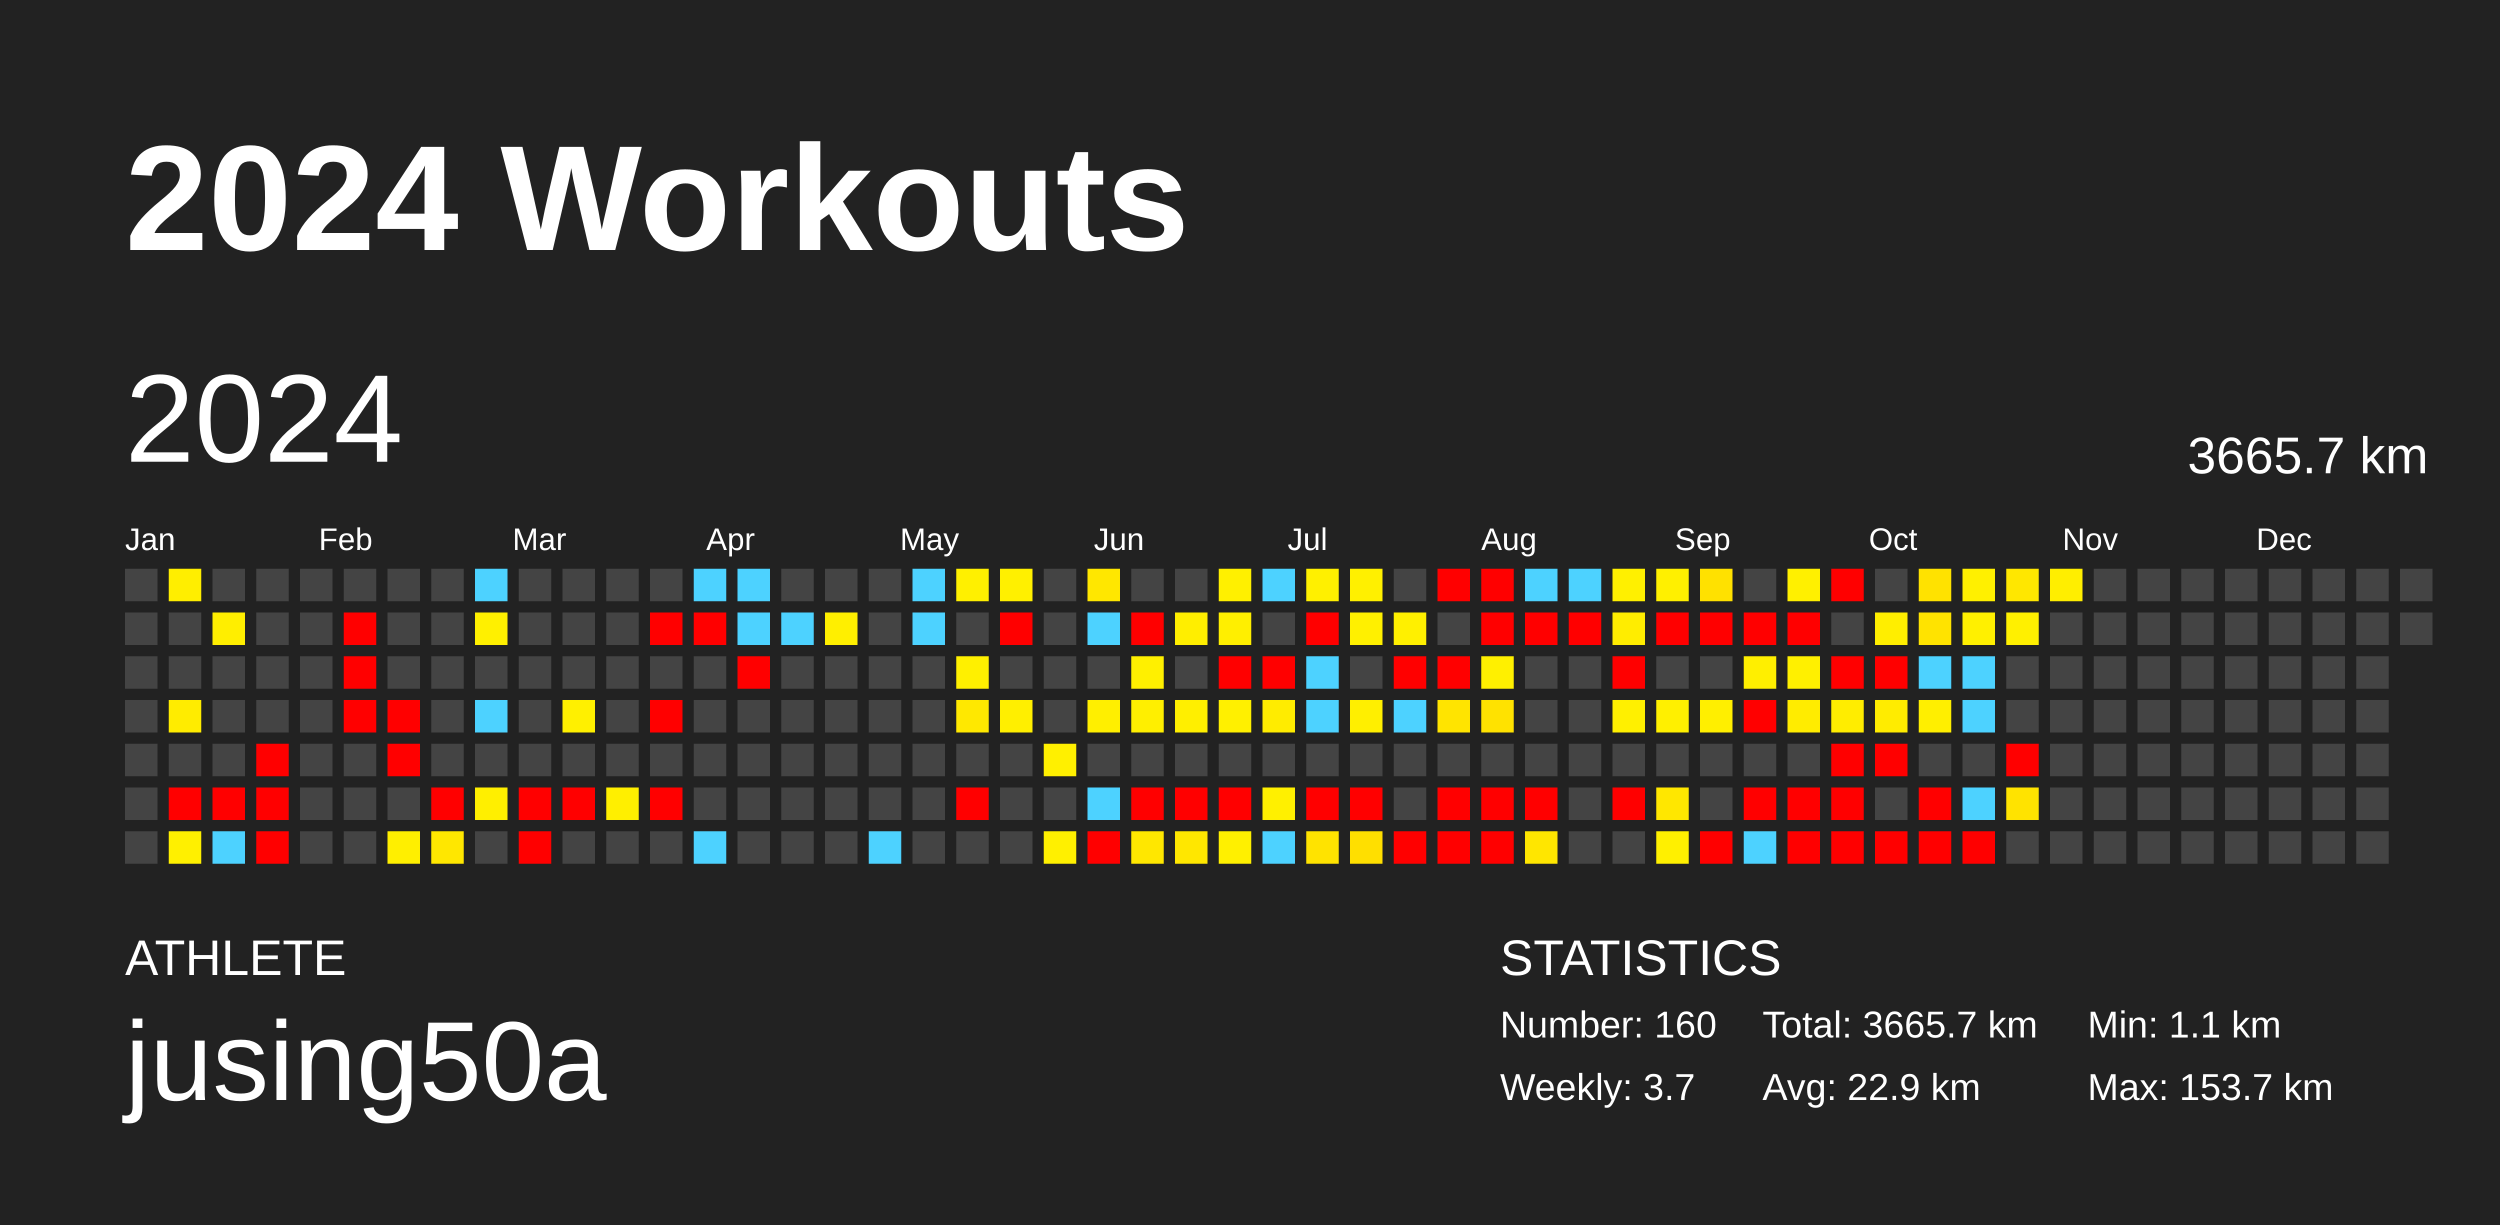
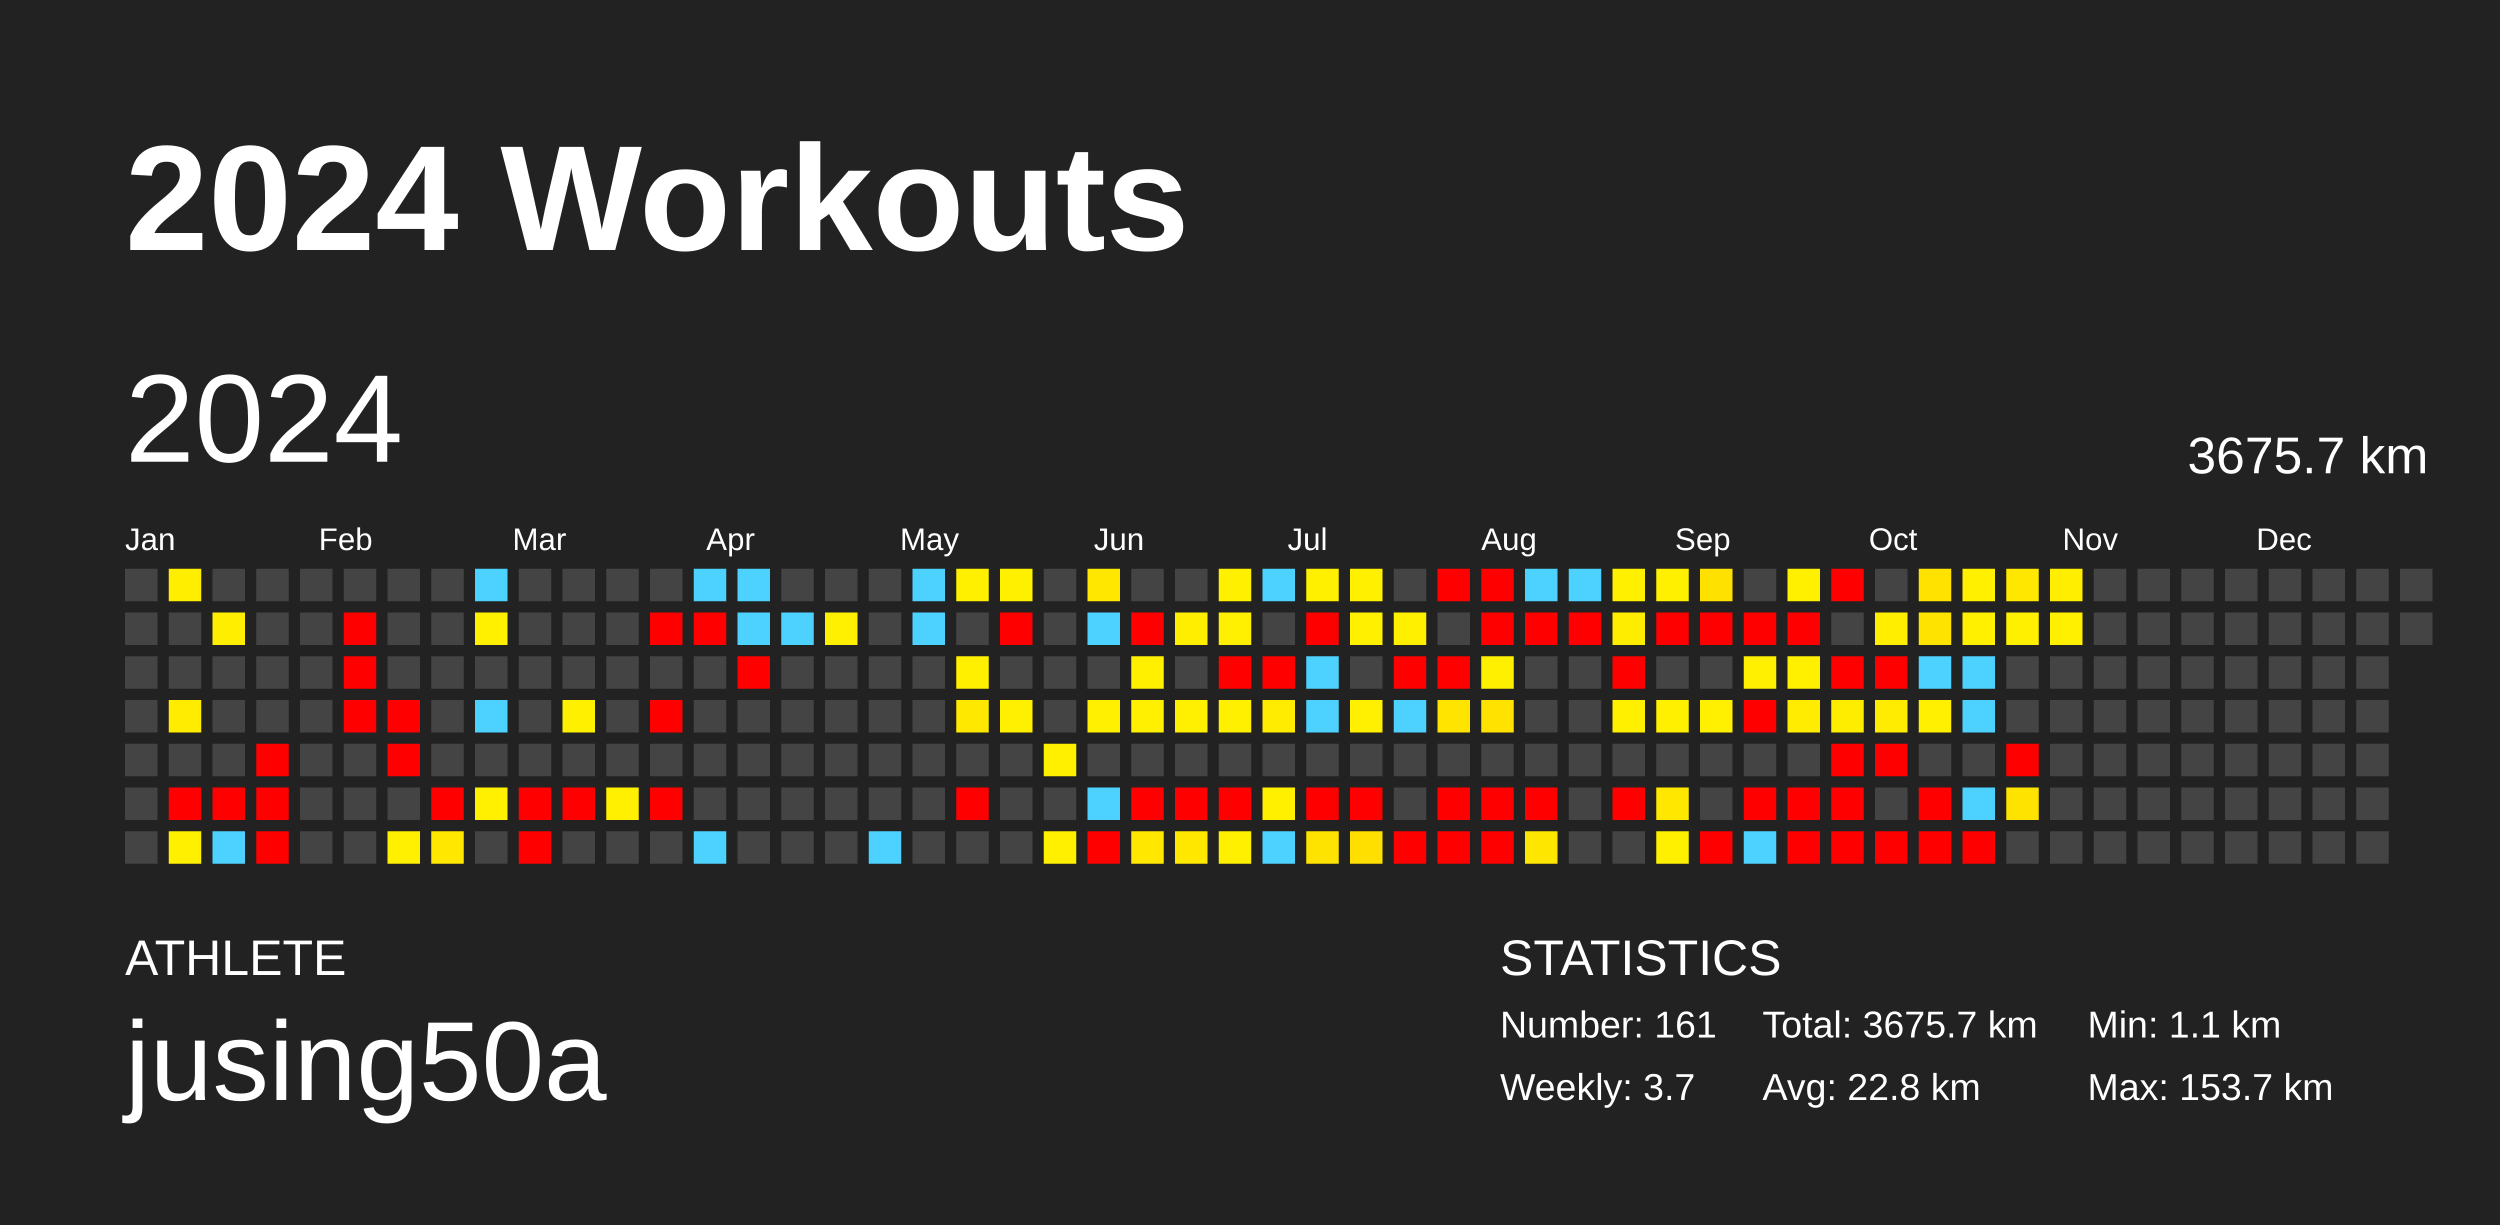
<svg xmlns="http://www.w3.org/2000/svg" baseProfile="full" height="98mm" version="1.1" viewBox="0,0,200,98" width="200mm">
  <defs />
  <rect fill="#222222" height="98" width="200" x="0" y="0" />
  <text fill="#FFFFFF" style="font-size:12px; font-family:Arial; font-weight:bold;" x="10" y="20">2024 Workouts</text>
  <text fill="#FFFFFF" style="font-size:4px; font-family:Arial" x="10" y="78">ATHLETE</text>
  <text fill="#FFFFFF" style="font-size:9px; font-family:Arial" x="10" y="88">jusing50a</text>
  <text fill="#FFFFFF" style="font-size:4px; font-family:Arial" x="120" y="78">STATISTICS</text>
-   <text fill="#FFFFFF" style="font-size:3px; font-family:Arial" x="120" y="83">Number: 160</text>
+   <text fill="#FFFFFF" style="font-size:3px; font-family:Arial" x="120" y="83">Number: 161</text>
  <text fill="#FFFFFF" style="font-size:3px; font-family:Arial" x="120" y="88">Weekly: 3.7</text>
-   <text fill="#FFFFFF" style="font-size:3px; font-family:Arial" x="141" y="83">Total: 3665.7 km</text>
-   <text fill="#FFFFFF" style="font-size:3px; font-family:Arial" x="141" y="88">Avg: 22.9 km</text>
+   <text fill="#FFFFFF" style="font-size:3px; font-family:Arial" x="141" y="83">Total: 3675.7 km</text>
+   <text fill="#FFFFFF" style="font-size:3px; font-family:Arial" x="141" y="88">Avg: 22.8 km</text>
  <text fill="#FFFFFF" style="font-size:3px; font-family:Arial" x="167" y="83">Min: 1.1 km</text>
  <text fill="#FFFFFF" style="font-size:3px; font-family:Arial" x="167" y="88">Max: 153.7 km</text>
  <text dominant-baseline="hanging" fill="#FFFFFF" style="font-size:10.0px; font-family:Arial;" x="10" y="30">2024</text>
-   <text dominant-baseline="hanging" fill="#FFFFFF" style="font-size:4.125px; font-family:Arial;" x="175" y="35">3665.7 km</text>
+   <text dominant-baseline="hanging" fill="#FFFFFF" style="font-size:4.125px; font-family:Arial;" x="175" y="35">3675.7 km</text>
  <text fill="#FFFFFF" style="font-size:2.5px; font-family:Arial" x="10.0" y="44">Jan</text>
  <text fill="#FFFFFF" style="font-size:2.5px; font-family:Arial" x="25.5" y="44">Feb</text>
  <text fill="#FFFFFF" style="font-size:2.5px; font-family:Arial" x="41.0" y="44">Mar</text>
  <text fill="#FFFFFF" style="font-size:2.5px; font-family:Arial" x="56.5" y="44">Apr</text>
  <text fill="#FFFFFF" style="font-size:2.5px; font-family:Arial" x="72.0" y="44">May</text>
  <text fill="#FFFFFF" style="font-size:2.5px; font-family:Arial" x="87.5" y="44">Jun</text>
  <text fill="#FFFFFF" style="font-size:2.5px; font-family:Arial" x="103.0" y="44">Jul</text>
  <text fill="#FFFFFF" style="font-size:2.5px; font-family:Arial" x="118.5" y="44">Aug</text>
  <text fill="#FFFFFF" style="font-size:2.5px; font-family:Arial" x="134.0" y="44">Sep</text>
  <text fill="#FFFFFF" style="font-size:2.5px; font-family:Arial" x="149.5" y="44">Oct</text>
  <text fill="#FFFFFF" style="font-size:2.5px; font-family:Arial" x="165.0" y="44">Nov</text>
  <text fill="#FFFFFF" style="font-size:2.5px; font-family:Arial" x="180.5" y="44">Dec</text>
  <rect fill="#444444" height="2.6" width="2.6" x="10.0" y="45.5" />
  <rect fill="#444444" height="2.6" width="2.6" x="10.0" y="49.0" />
  <rect fill="#444444" height="2.6" width="2.6" x="10.0" y="52.5" />
  <rect fill="#444444" height="2.6" width="2.6" x="10.0" y="56.0" />
  <rect fill="#444444" height="2.6" width="2.6" x="10.0" y="59.5" />
  <rect fill="#444444" height="2.6" width="2.6" x="10.0" y="63.0" />
  <rect fill="#444444" height="2.6" width="2.6" x="10.0" y="66.5" />
  <rect fill="#ffee00" height="2.6" width="2.6" x="13.5" y="45.5" />
  <rect fill="#444444" height="2.6" width="2.6" x="13.5" y="49.0" />
  <rect fill="#444444" height="2.6" width="2.6" x="13.5" y="52.5" />
  <rect fill="#ffec00" height="2.6" width="2.6" x="13.5" y="56.0" />
  <rect fill="#444444" height="2.6" width="2.6" x="13.5" y="59.5" />
  <rect fill="red" height="2.6" width="2.6" x="13.5" y="63.0" />
  <rect fill="#fff000" height="2.6" width="2.6" x="13.5" y="66.5" />
  <rect fill="#444444" height="2.6" width="2.6" x="17.0" y="45.5" />
  <rect fill="#ffee00" height="2.6" width="2.6" x="17.0" y="49.0" />
  <rect fill="#444444" height="2.6" width="2.6" x="17.0" y="52.5" />
  <rect fill="#444444" height="2.6" width="2.6" x="17.0" y="56.0" />
  <rect fill="#444444" height="2.6" width="2.6" x="17.0" y="59.5" />
  <rect fill="red" height="2.6" width="2.6" x="17.0" y="63.0" />
  <rect fill="#4dd2ff" height="2.6" width="2.6" x="17.0" y="66.5" />
  <rect fill="#444444" height="2.6" width="2.6" x="20.5" y="45.5" />
  <rect fill="#444444" height="2.6" width="2.6" x="20.5" y="49.0" />
  <rect fill="#444444" height="2.6" width="2.6" x="20.5" y="52.5" />
  <rect fill="#444444" height="2.6" width="2.6" x="20.5" y="56.0" />
  <rect fill="red" height="2.6" width="2.6" x="20.5" y="59.5" />
  <rect fill="red" height="2.6" width="2.6" x="20.5" y="63.0" />
  <rect fill="red" height="2.6" width="2.6" x="20.5" y="66.5" />
  <rect fill="#444444" height="2.6" width="2.6" x="24.0" y="45.5" />
  <rect fill="#444444" height="2.6" width="2.6" x="24.0" y="49.0" />
  <rect fill="#444444" height="2.6" width="2.6" x="24.0" y="52.5" />
  <rect fill="#444444" height="2.6" width="2.6" x="24.0" y="56.0" />
  <rect fill="#444444" height="2.6" width="2.6" x="24.0" y="59.5" />
  <rect fill="#444444" height="2.6" width="2.6" x="24.0" y="63.0" />
  <rect fill="#444444" height="2.6" width="2.6" x="24.0" y="66.5" />
  <rect fill="#444444" height="2.6" width="2.6" x="27.5" y="45.5" />
  <rect fill="red" height="2.6" width="2.6" x="27.5" y="49.0" />
  <rect fill="red" height="2.6" width="2.6" x="27.5" y="52.5" />
  <rect fill="red" height="2.6" width="2.6" x="27.5" y="56.0" />
  <rect fill="#444444" height="2.6" width="2.6" x="27.5" y="59.5" />
  <rect fill="#444444" height="2.6" width="2.6" x="27.5" y="63.0" />
  <rect fill="#444444" height="2.6" width="2.6" x="27.5" y="66.5" />
  <rect fill="#444444" height="2.6" width="2.6" x="31.0" y="45.5" />
  <rect fill="#444444" height="2.6" width="2.6" x="31.0" y="49.0" />
  <rect fill="#444444" height="2.6" width="2.6" x="31.0" y="52.5" />
  <rect fill="red" height="2.6" width="2.6" x="31.0" y="56.0" />
  <rect fill="red" height="2.6" width="2.6" x="31.0" y="59.5" />
  <rect fill="#444444" height="2.6" width="2.6" x="31.0" y="63.0" />
  <rect fill="#ffef00" height="2.6" width="2.6" x="31.0" y="66.5" />
  <rect fill="#444444" height="2.6" width="2.6" x="34.5" y="45.5" />
  <rect fill="#444444" height="2.6" width="2.6" x="34.5" y="49.0" />
  <rect fill="#444444" height="2.6" width="2.6" x="34.5" y="52.5" />
  <rect fill="#444444" height="2.6" width="2.6" x="34.5" y="56.0" />
  <rect fill="#444444" height="2.6" width="2.6" x="34.5" y="59.5" />
  <rect fill="red" height="2.6" width="2.6" x="34.5" y="63.0" />
  <rect fill="#ffe700" height="2.6" width="2.6" x="34.5" y="66.5" />
  <rect fill="#4dd2ff" height="2.6" width="2.6" x="38.0" y="45.5" />
  <rect fill="#fff000" height="2.6" width="2.6" x="38.0" y="49.0" />
  <rect fill="#444444" height="2.6" width="2.6" x="38.0" y="52.5" />
  <rect fill="#4dd2ff" height="2.6" width="2.6" x="38.0" y="56.0" />
  <rect fill="#444444" height="2.6" width="2.6" x="38.0" y="59.5" />
  <rect fill="#ffef00" height="2.6" width="2.6" x="38.0" y="63.0" />
  <rect fill="#444444" height="2.6" width="2.6" x="38.0" y="66.5" />
  <rect fill="#444444" height="2.6" width="2.6" x="41.5" y="45.5" />
  <rect fill="#444444" height="2.6" width="2.6" x="41.5" y="49.0" />
  <rect fill="#444444" height="2.6" width="2.6" x="41.5" y="52.5" />
  <rect fill="#444444" height="2.6" width="2.6" x="41.5" y="56.0" />
  <rect fill="#444444" height="2.6" width="2.6" x="41.5" y="59.5" />
  <rect fill="red" height="2.6" width="2.6" x="41.5" y="63.0" />
  <rect fill="red" height="2.6" width="2.6" x="41.5" y="66.5" />
  <rect fill="#444444" height="2.6" width="2.6" x="45.0" y="45.5" />
  <rect fill="#444444" height="2.6" width="2.6" x="45.0" y="49.0" />
  <rect fill="#444444" height="2.6" width="2.6" x="45.0" y="52.5" />
  <rect fill="#fff000" height="2.6" width="2.6" x="45.0" y="56.0" />
  <rect fill="#444444" height="2.6" width="2.6" x="45.0" y="59.5" />
  <rect fill="red" height="2.6" width="2.6" x="45.0" y="63.0" />
  <rect fill="#444444" height="2.6" width="2.6" x="45.0" y="66.5" />
  <rect fill="#444444" height="2.6" width="2.6" x="48.5" y="45.5" />
  <rect fill="#444444" height="2.6" width="2.6" x="48.5" y="49.0" />
  <rect fill="#444444" height="2.6" width="2.6" x="48.5" y="52.5" />
  <rect fill="#444444" height="2.6" width="2.6" x="48.5" y="56.0" />
  <rect fill="#444444" height="2.6" width="2.6" x="48.5" y="59.5" />
  <rect fill="#ffef00" height="2.6" width="2.6" x="48.5" y="63.0" />
  <rect fill="#444444" height="2.6" width="2.6" x="48.5" y="66.5" />
  <rect fill="#444444" height="2.6" width="2.6" x="52.0" y="45.5" />
  <rect fill="red" height="2.6" width="2.6" x="52.0" y="49.0" />
  <rect fill="#444444" height="2.6" width="2.6" x="52.0" y="52.5" />
  <rect fill="red" height="2.6" width="2.6" x="52.0" y="56.0" />
  <rect fill="#444444" height="2.6" width="2.6" x="52.0" y="59.5" />
  <rect fill="red" height="2.6" width="2.6" x="52.0" y="63.0" />
  <rect fill="#444444" height="2.6" width="2.6" x="52.0" y="66.5" />
  <rect fill="#4dd2ff" height="2.6" width="2.6" x="55.5" y="45.5" />
  <rect fill="red" height="2.6" width="2.6" x="55.5" y="49.0" />
  <rect fill="#444444" height="2.6" width="2.6" x="55.5" y="52.5" />
  <rect fill="#444444" height="2.6" width="2.6" x="55.5" y="56.0" />
  <rect fill="#444444" height="2.6" width="2.6" x="55.5" y="59.5" />
  <rect fill="#444444" height="2.6" width="2.6" x="55.5" y="63.0" />
  <rect fill="#4dd2ff" height="2.6" width="2.6" x="55.5" y="66.5" />
  <rect fill="#4dd2ff" height="2.6" width="2.6" x="59.0" y="45.5" />
  <rect fill="#4dd2ff" height="2.6" width="2.6" x="59.0" y="49.0" />
  <rect fill="red" height="2.6" width="2.6" x="59.0" y="52.5" />
  <rect fill="#444444" height="2.6" width="2.6" x="59.0" y="56.0" />
  <rect fill="#444444" height="2.6" width="2.6" x="59.0" y="59.5" />
  <rect fill="#444444" height="2.6" width="2.6" x="59.0" y="63.0" />
  <rect fill="#444444" height="2.6" width="2.6" x="59.0" y="66.5" />
  <rect fill="#444444" height="2.6" width="2.6" x="62.5" y="45.5" />
  <rect fill="#4dd2ff" height="2.6" width="2.6" x="62.5" y="49.0" />
  <rect fill="#444444" height="2.6" width="2.6" x="62.5" y="52.5" />
  <rect fill="#444444" height="2.6" width="2.6" x="62.5" y="56.0" />
  <rect fill="#444444" height="2.6" width="2.6" x="62.5" y="59.5" />
  <rect fill="#444444" height="2.6" width="2.6" x="62.5" y="63.0" />
  <rect fill="#444444" height="2.6" width="2.6" x="62.5" y="66.5" />
  <rect fill="#444444" height="2.6" width="2.6" x="66.0" y="45.5" />
  <rect fill="#ffef00" height="2.6" width="2.6" x="66.0" y="49.0" />
  <rect fill="#444444" height="2.6" width="2.6" x="66.0" y="52.5" />
  <rect fill="#444444" height="2.6" width="2.6" x="66.0" y="56.0" />
  <rect fill="#444444" height="2.6" width="2.6" x="66.0" y="59.5" />
  <rect fill="#444444" height="2.6" width="2.6" x="66.0" y="63.0" />
  <rect fill="#444444" height="2.6" width="2.6" x="66.0" y="66.5" />
  <rect fill="#444444" height="2.6" width="2.6" x="69.5" y="45.5" />
  <rect fill="#444444" height="2.6" width="2.6" x="69.5" y="49.0" />
  <rect fill="#444444" height="2.6" width="2.6" x="69.5" y="52.5" />
  <rect fill="#444444" height="2.6" width="2.6" x="69.5" y="56.0" />
  <rect fill="#444444" height="2.6" width="2.6" x="69.5" y="59.5" />
  <rect fill="#444444" height="2.6" width="2.6" x="69.5" y="63.0" />
  <rect fill="#4dd2ff" height="2.6" width="2.6" x="69.5" y="66.5" />
  <rect fill="#4dd2ff" height="2.6" width="2.6" x="73.0" y="45.5" />
  <rect fill="#4dd2ff" height="2.6" width="2.6" x="73.0" y="49.0" />
  <rect fill="#444444" height="2.6" width="2.6" x="73.0" y="52.5" />
  <rect fill="#444444" height="2.6" width="2.6" x="73.0" y="56.0" />
  <rect fill="#444444" height="2.6" width="2.6" x="73.0" y="59.5" />
  <rect fill="#444444" height="2.6" width="2.6" x="73.0" y="63.0" />
  <rect fill="#444444" height="2.6" width="2.6" x="73.0" y="66.5" />
  <rect fill="#fff000" height="2.6" width="2.6" x="76.5" y="45.5" />
  <rect fill="#444444" height="2.6" width="2.6" x="76.5" y="49.0" />
  <rect fill="#fff000" height="2.6" width="2.6" x="76.5" y="52.5" />
  <rect fill="#ffe800" height="2.6" width="2.6" x="76.5" y="56.0" />
  <rect fill="#444444" height="2.6" width="2.6" x="76.5" y="59.5" />
  <rect fill="red" height="2.6" width="2.6" x="76.5" y="63.0" />
  <rect fill="#444444" height="2.6" width="2.6" x="76.5" y="66.5" />
  <rect fill="#fff000" height="2.6" width="2.6" x="80.0" y="45.5" />
  <rect fill="red" height="2.6" width="2.6" x="80.0" y="49.0" />
  <rect fill="#444444" height="2.6" width="2.6" x="80.0" y="52.5" />
  <rect fill="#ffef00" height="2.6" width="2.6" x="80.0" y="56.0" />
  <rect fill="#444444" height="2.6" width="2.6" x="80.0" y="59.5" />
  <rect fill="#444444" height="2.6" width="2.6" x="80.0" y="63.0" />
  <rect fill="#444444" height="2.6" width="2.6" x="80.0" y="66.5" />
  <rect fill="#444444" height="2.6" width="2.6" x="83.5" y="45.5" />
  <rect fill="#444444" height="2.6" width="2.6" x="83.5" y="49.0" />
  <rect fill="#444444" height="2.6" width="2.6" x="83.5" y="52.5" />
  <rect fill="#444444" height="2.6" width="2.6" x="83.5" y="56.0" />
  <rect fill="#fff000" height="2.6" width="2.6" x="83.5" y="59.5" />
  <rect fill="#444444" height="2.6" width="2.6" x="83.5" y="63.0" />
  <rect fill="#fff000" height="2.6" width="2.6" x="83.5" y="66.5" />
  <rect fill="#ffe700" height="2.6" width="2.6" x="87.0" y="45.5" />
  <rect fill="#4dd2ff" height="2.6" width="2.6" x="87.0" y="49.0" />
  <rect fill="#444444" height="2.6" width="2.6" x="87.0" y="52.5" />
  <rect fill="#ffef00" height="2.6" width="2.6" x="87.0" y="56.0" />
  <rect fill="#444444" height="2.6" width="2.6" x="87.0" y="59.5" />
  <rect fill="#4dd2ff" height="2.6" width="2.6" x="87.0" y="63.0" />
  <rect fill="red" height="2.6" width="2.6" x="87.0" y="66.5" />
  <rect fill="#444444" height="2.6" width="2.6" x="90.5" y="45.5" />
  <rect fill="red" height="2.6" width="2.6" x="90.5" y="49.0" />
  <rect fill="#fff000" height="2.6" width="2.6" x="90.5" y="52.5" />
  <rect fill="#ffef00" height="2.6" width="2.6" x="90.5" y="56.0" />
  <rect fill="#444444" height="2.6" width="2.6" x="90.5" y="59.5" />
  <rect fill="red" height="2.6" width="2.6" x="90.5" y="63.0" />
  <rect fill="#ffe700" height="2.6" width="2.6" x="90.5" y="66.5" />
  <rect fill="#444444" height="2.6" width="2.6" x="94.0" y="45.5" />
  <rect fill="#ffee00" height="2.6" width="2.6" x="94.0" y="49.0" />
  <rect fill="#444444" height="2.6" width="2.6" x="94.0" y="52.5" />
  <rect fill="#ffef00" height="2.6" width="2.6" x="94.0" y="56.0" />
  <rect fill="#444444" height="2.6" width="2.6" x="94.0" y="59.5" />
  <rect fill="red" height="2.6" width="2.6" x="94.0" y="63.0" />
  <rect fill="#ffe700" height="2.6" width="2.6" x="94.0" y="66.5" />
  <rect fill="#fff000" height="2.6" width="2.6" x="97.5" y="45.5" />
  <rect fill="#ffef00" height="2.6" width="2.6" x="97.5" y="49.0" />
  <rect fill="red" height="2.6" width="2.6" x="97.5" y="52.5" />
  <rect fill="#fff000" height="2.6" width="2.6" x="97.5" y="56.0" />
  <rect fill="#444444" height="2.6" width="2.6" x="97.5" y="59.5" />
  <rect fill="red" height="2.6" width="2.6" x="97.5" y="63.0" />
  <rect fill="#fff000" height="2.6" width="2.6" x="97.5" y="66.5" />
  <rect fill="#4dd2ff" height="2.6" width="2.6" x="101.0" y="45.5" />
  <rect fill="#444444" height="2.6" width="2.6" x="101.0" y="49.0" />
  <rect fill="red" height="2.6" width="2.6" x="101.0" y="52.5" />
  <rect fill="#ffec00" height="2.6" width="2.6" x="101.0" y="56.0" />
  <rect fill="#444444" height="2.6" width="2.6" x="101.0" y="59.5" />
  <rect fill="#fff000" height="2.6" width="2.6" x="101.0" y="63.0" />
  <rect fill="#4dd2ff" height="2.6" width="2.6" x="101.0" y="66.5" />
  <rect fill="#fff000" height="2.6" width="2.6" x="104.5" y="45.5" />
  <rect fill="red" height="2.6" width="2.6" x="104.5" y="49.0" />
  <rect fill="#4dd2ff" height="2.6" width="2.6" x="104.5" y="52.5" />
  <rect fill="#4dd2ff" height="2.6" width="2.6" x="104.5" y="56.0" />
  <rect fill="#444444" height="2.6" width="2.6" x="104.5" y="59.5" />
  <rect fill="red" height="2.6" width="2.6" x="104.5" y="63.0" />
  <rect fill="#ffe300" height="2.6" width="2.6" x="104.5" y="66.5" />
  <rect fill="#fff000" height="2.6" width="2.6" x="108.0" y="45.5" />
  <rect fill="#fff000" height="2.6" width="2.6" x="108.0" y="49.0" />
  <rect fill="#444444" height="2.6" width="2.6" x="108.0" y="52.5" />
  <rect fill="#ffef00" height="2.6" width="2.6" x="108.0" y="56.0" />
  <rect fill="#444444" height="2.6" width="2.6" x="108.0" y="59.5" />
  <rect fill="red" height="2.6" width="2.6" x="108.0" y="63.0" />
  <rect fill="#ffdf00" height="2.6" width="2.6" x="108.0" y="66.5" />
  <rect fill="#444444" height="2.6" width="2.6" x="111.5" y="45.5" />
  <rect fill="#fff000" height="2.6" width="2.6" x="111.5" y="49.0" />
  <rect fill="red" height="2.6" width="2.6" x="111.5" y="52.5" />
  <rect fill="#4dd2ff" height="2.6" width="2.6" x="111.5" y="56.0" />
  <rect fill="#444444" height="2.6" width="2.6" x="111.5" y="59.5" />
  <rect fill="#444444" height="2.6" width="2.6" x="111.5" y="63.0" />
  <rect fill="red" height="2.6" width="2.6" x="111.5" y="66.5" />
  <rect fill="red" height="2.6" width="2.6" x="115.0" y="45.5" />
  <rect fill="#444444" height="2.6" width="2.6" x="115.0" y="49.0" />
  <rect fill="red" height="2.6" width="2.6" x="115.0" y="52.5" />
  <rect fill="#ffe400" height="2.6" width="2.6" x="115.0" y="56.0" />
  <rect fill="#444444" height="2.6" width="2.6" x="115.0" y="59.5" />
  <rect fill="red" height="2.6" width="2.6" x="115.0" y="63.0" />
  <rect fill="red" height="2.6" width="2.6" x="115.0" y="66.5" />
  <rect fill="red" height="2.6" width="2.6" x="118.5" y="45.5" />
  <rect fill="red" height="2.6" width="2.6" x="118.5" y="49.0" />
  <rect fill="#fff000" height="2.6" width="2.6" x="118.5" y="52.5" />
  <rect fill="#ffe200" height="2.6" width="2.6" x="118.5" y="56.0" />
  <rect fill="#444444" height="2.6" width="2.6" x="118.5" y="59.5" />
  <rect fill="red" height="2.6" width="2.6" x="118.5" y="63.0" />
  <rect fill="red" height="2.6" width="2.6" x="118.5" y="66.5" />
  <rect fill="#4dd2ff" height="2.6" width="2.6" x="122.0" y="45.5" />
  <rect fill="red" height="2.6" width="2.6" x="122.0" y="49.0" />
  <rect fill="#444444" height="2.6" width="2.6" x="122.0" y="52.5" />
  <rect fill="#444444" height="2.6" width="2.6" x="122.0" y="56.0" />
  <rect fill="#444444" height="2.6" width="2.6" x="122.0" y="59.5" />
  <rect fill="red" height="2.6" width="2.6" x="122.0" y="63.0" />
  <rect fill="#ffe600" height="2.6" width="2.6" x="122.0" y="66.5" />
  <rect fill="#4dd2ff" height="2.6" width="2.6" x="125.5" y="45.5" />
  <rect fill="red" height="2.6" width="2.6" x="125.5" y="49.0" />
  <rect fill="#444444" height="2.6" width="2.6" x="125.5" y="52.5" />
  <rect fill="#444444" height="2.6" width="2.6" x="125.5" y="56.0" />
  <rect fill="#444444" height="2.6" width="2.6" x="125.5" y="59.5" />
  <rect fill="#444444" height="2.6" width="2.6" x="125.5" y="63.0" />
  <rect fill="#444444" height="2.6" width="2.6" x="125.5" y="66.5" />
  <rect fill="#fff000" height="2.6" width="2.6" x="129.0" y="45.5" />
  <rect fill="#ffed00" height="2.6" width="2.6" x="129.0" y="49.0" />
  <rect fill="red" height="2.6" width="2.6" x="129.0" y="52.5" />
  <rect fill="#fff000" height="2.6" width="2.6" x="129.0" y="56.0" />
  <rect fill="#444444" height="2.6" width="2.6" x="129.0" y="59.5" />
  <rect fill="red" height="2.6" width="2.6" x="129.0" y="63.0" />
  <rect fill="#444444" height="2.6" width="2.6" x="129.0" y="66.5" />
  <rect fill="#fff000" height="2.6" width="2.6" x="132.5" y="45.5" />
  <rect fill="red" height="2.6" width="2.6" x="132.5" y="49.0" />
  <rect fill="#444444" height="2.6" width="2.6" x="132.5" y="52.5" />
  <rect fill="#fff000" height="2.6" width="2.6" x="132.5" y="56.0" />
  <rect fill="#444444" height="2.6" width="2.6" x="132.5" y="59.5" />
  <rect fill="#ffe700" height="2.6" width="2.6" x="132.5" y="63.0" />
  <rect fill="#fff000" height="2.6" width="2.6" x="132.5" y="66.5" />
  <rect fill="#ffe100" height="2.6" width="2.6" x="136.0" y="45.5" />
  <rect fill="red" height="2.6" width="2.6" x="136.0" y="49.0" />
  <rect fill="#444444" height="2.6" width="2.6" x="136.0" y="52.5" />
  <rect fill="#ffef00" height="2.6" width="2.6" x="136.0" y="56.0" />
  <rect fill="#444444" height="2.6" width="2.6" x="136.0" y="59.5" />
  <rect fill="#444444" height="2.6" width="2.6" x="136.0" y="63.0" />
  <rect fill="red" height="2.6" width="2.6" x="136.0" y="66.5" />
  <rect fill="#444444" height="2.6" width="2.6" x="139.5" y="45.5" />
  <rect fill="red" height="2.6" width="2.6" x="139.5" y="49.0" />
  <rect fill="#ffef00" height="2.6" width="2.6" x="139.5" y="52.5" />
  <rect fill="red" height="2.6" width="2.6" x="139.5" y="56.0" />
  <rect fill="#444444" height="2.6" width="2.6" x="139.5" y="59.5" />
  <rect fill="red" height="2.6" width="2.6" x="139.5" y="63.0" />
  <rect fill="#4dd2ff" height="2.6" width="2.6" x="139.5" y="66.5" />
  <rect fill="#fff000" height="2.6" width="2.6" x="143.0" y="45.5" />
  <rect fill="red" height="2.6" width="2.6" x="143.0" y="49.0" />
  <rect fill="#fff000" height="2.6" width="2.6" x="143.0" y="52.5" />
  <rect fill="#ffec00" height="2.6" width="2.6" x="143.0" y="56.0" />
  <rect fill="#444444" height="2.6" width="2.6" x="143.0" y="59.5" />
  <rect fill="red" height="2.6" width="2.6" x="143.0" y="63.0" />
  <rect fill="red" height="2.6" width="2.6" x="143.0" y="66.5" />
  <rect fill="red" height="2.6" width="2.6" x="146.5" y="45.5" />
  <rect fill="#444444" height="2.6" width="2.6" x="146.5" y="49.0" />
  <rect fill="red" height="2.6" width="2.6" x="146.5" y="52.5" />
  <rect fill="#ffed00" height="2.6" width="2.6" x="146.5" y="56.0" />
  <rect fill="red" height="2.6" width="2.6" x="146.5" y="59.5" />
  <rect fill="red" height="2.6" width="2.6" x="146.5" y="63.0" />
  <rect fill="red" height="2.6" width="2.6" x="146.5" y="66.5" />
  <rect fill="#444444" height="2.6" width="2.6" x="150.0" y="45.5" />
  <rect fill="#ffee00" height="2.6" width="2.6" x="150.0" y="49.0" />
  <rect fill="red" height="2.6" width="2.6" x="150.0" y="52.5" />
  <rect fill="#ffec00" height="2.6" width="2.6" x="150.0" y="56.0" />
  <rect fill="red" height="2.6" width="2.6" x="150.0" y="59.5" />
  <rect fill="#444444" height="2.6" width="2.6" x="150.0" y="63.0" />
  <rect fill="red" height="2.6" width="2.6" x="150.0" y="66.5" />
  <rect fill="#ffe200" height="2.6" width="2.6" x="153.5" y="45.5" />
  <rect fill="#ffe300" height="2.6" width="2.6" x="153.5" y="49.0" />
  <rect fill="#4dd2ff" height="2.6" width="2.6" x="153.5" y="52.5" />
  <rect fill="#ffef00" height="2.6" width="2.6" x="153.5" y="56.0" />
  <rect fill="#444444" height="2.6" width="2.6" x="153.5" y="59.5" />
  <rect fill="red" height="2.6" width="2.6" x="153.5" y="63.0" />
  <rect fill="red" height="2.6" width="2.6" x="153.5" y="66.5" />
  <rect fill="#fff000" height="2.6" width="2.6" x="157.0" y="45.5" />
  <rect fill="#fff000" height="2.6" width="2.6" x="157.0" y="49.0" />
  <rect fill="#4dd2ff" height="2.6" width="2.6" x="157.0" y="52.5" />
  <rect fill="#4dd2ff" height="2.6" width="2.6" x="157.0" y="56.0" />
  <rect fill="#444444" height="2.6" width="2.6" x="157.0" y="59.5" />
  <rect fill="#4dd2ff" height="2.6" width="2.6" x="157.0" y="63.0" />
  <rect fill="red" height="2.6" width="2.6" x="157.0" y="66.5" />
  <rect fill="#ffe700" height="2.6" width="2.6" x="160.5" y="45.5" />
  <rect fill="#fff000" height="2.6" width="2.6" x="160.5" y="49.0" />
  <rect fill="#444444" height="2.6" width="2.6" x="160.5" y="52.5" />
  <rect fill="#444444" height="2.6" width="2.6" x="160.5" y="56.0" />
  <rect fill="red" height="2.6" width="2.6" x="160.5" y="59.5" />
  <rect fill="#ffe300" height="2.6" width="2.6" x="160.5" y="63.0" />
  <rect fill="#444444" height="2.6" width="2.6" x="160.5" y="66.5" />
  <rect fill="#ffee00" height="2.6" width="2.6" x="164.0" y="45.5" />
-   <rect fill="#444444" height="2.6" width="2.6" x="164.0" y="49.0" />
+   <rect fill="#fff000" height="2.6" width="2.6" x="164.0" y="49.0" />
  <rect fill="#444444" height="2.6" width="2.6" x="164.0" y="52.5" />
  <rect fill="#444444" height="2.6" width="2.6" x="164.0" y="56.0" />
  <rect fill="#444444" height="2.6" width="2.6" x="164.0" y="59.5" />
  <rect fill="#444444" height="2.6" width="2.6" x="164.0" y="63.0" />
  <rect fill="#444444" height="2.6" width="2.6" x="164.0" y="66.5" />
  <rect fill="#444444" height="2.6" width="2.6" x="167.5" y="45.5" />
  <rect fill="#444444" height="2.6" width="2.6" x="167.5" y="49.0" />
  <rect fill="#444444" height="2.6" width="2.6" x="167.5" y="52.5" />
  <rect fill="#444444" height="2.6" width="2.6" x="167.5" y="56.0" />
  <rect fill="#444444" height="2.6" width="2.6" x="167.5" y="59.5" />
  <rect fill="#444444" height="2.6" width="2.6" x="167.5" y="63.0" />
  <rect fill="#444444" height="2.6" width="2.6" x="167.5" y="66.5" />
  <rect fill="#444444" height="2.6" width="2.6" x="171.0" y="45.5" />
  <rect fill="#444444" height="2.6" width="2.6" x="171.0" y="49.0" />
  <rect fill="#444444" height="2.6" width="2.6" x="171.0" y="52.5" />
  <rect fill="#444444" height="2.6" width="2.6" x="171.0" y="56.0" />
  <rect fill="#444444" height="2.6" width="2.6" x="171.0" y="59.5" />
  <rect fill="#444444" height="2.6" width="2.6" x="171.0" y="63.0" />
  <rect fill="#444444" height="2.6" width="2.6" x="171.0" y="66.5" />
  <rect fill="#444444" height="2.6" width="2.6" x="174.5" y="45.5" />
  <rect fill="#444444" height="2.6" width="2.6" x="174.5" y="49.0" />
  <rect fill="#444444" height="2.6" width="2.6" x="174.5" y="52.5" />
  <rect fill="#444444" height="2.6" width="2.6" x="174.5" y="56.0" />
  <rect fill="#444444" height="2.6" width="2.6" x="174.5" y="59.5" />
  <rect fill="#444444" height="2.6" width="2.6" x="174.5" y="63.0" />
  <rect fill="#444444" height="2.6" width="2.6" x="174.5" y="66.5" />
  <rect fill="#444444" height="2.6" width="2.6" x="178.0" y="45.5" />
  <rect fill="#444444" height="2.6" width="2.6" x="178.0" y="49.0" />
  <rect fill="#444444" height="2.6" width="2.6" x="178.0" y="52.5" />
  <rect fill="#444444" height="2.6" width="2.6" x="178.0" y="56.0" />
  <rect fill="#444444" height="2.6" width="2.6" x="178.0" y="59.5" />
  <rect fill="#444444" height="2.6" width="2.6" x="178.0" y="63.0" />
  <rect fill="#444444" height="2.6" width="2.6" x="178.0" y="66.5" />
  <rect fill="#444444" height="2.6" width="2.6" x="181.5" y="45.5" />
  <rect fill="#444444" height="2.6" width="2.6" x="181.5" y="49.0" />
  <rect fill="#444444" height="2.6" width="2.6" x="181.5" y="52.5" />
  <rect fill="#444444" height="2.6" width="2.6" x="181.5" y="56.0" />
  <rect fill="#444444" height="2.6" width="2.6" x="181.5" y="59.5" />
  <rect fill="#444444" height="2.6" width="2.6" x="181.5" y="63.0" />
  <rect fill="#444444" height="2.6" width="2.6" x="181.5" y="66.5" />
  <rect fill="#444444" height="2.6" width="2.6" x="185.0" y="45.5" />
  <rect fill="#444444" height="2.6" width="2.6" x="185.0" y="49.0" />
  <rect fill="#444444" height="2.6" width="2.6" x="185.0" y="52.5" />
  <rect fill="#444444" height="2.6" width="2.6" x="185.0" y="56.0" />
  <rect fill="#444444" height="2.6" width="2.6" x="185.0" y="59.5" />
  <rect fill="#444444" height="2.6" width="2.6" x="185.0" y="63.0" />
  <rect fill="#444444" height="2.6" width="2.6" x="185.0" y="66.5" />
  <rect fill="#444444" height="2.6" width="2.6" x="188.5" y="45.5" />
  <rect fill="#444444" height="2.6" width="2.6" x="188.5" y="49.0" />
  <rect fill="#444444" height="2.6" width="2.6" x="188.5" y="52.5" />
  <rect fill="#444444" height="2.6" width="2.6" x="188.5" y="56.0" />
  <rect fill="#444444" height="2.6" width="2.6" x="188.5" y="59.5" />
  <rect fill="#444444" height="2.6" width="2.6" x="188.5" y="63.0" />
  <rect fill="#444444" height="2.6" width="2.6" x="188.5" y="66.5" />
  <rect fill="#444444" height="2.6" width="2.6" x="192.0" y="45.5" />
  <rect fill="#444444" height="2.6" width="2.6" x="192.0" y="49.0" />
</svg>
